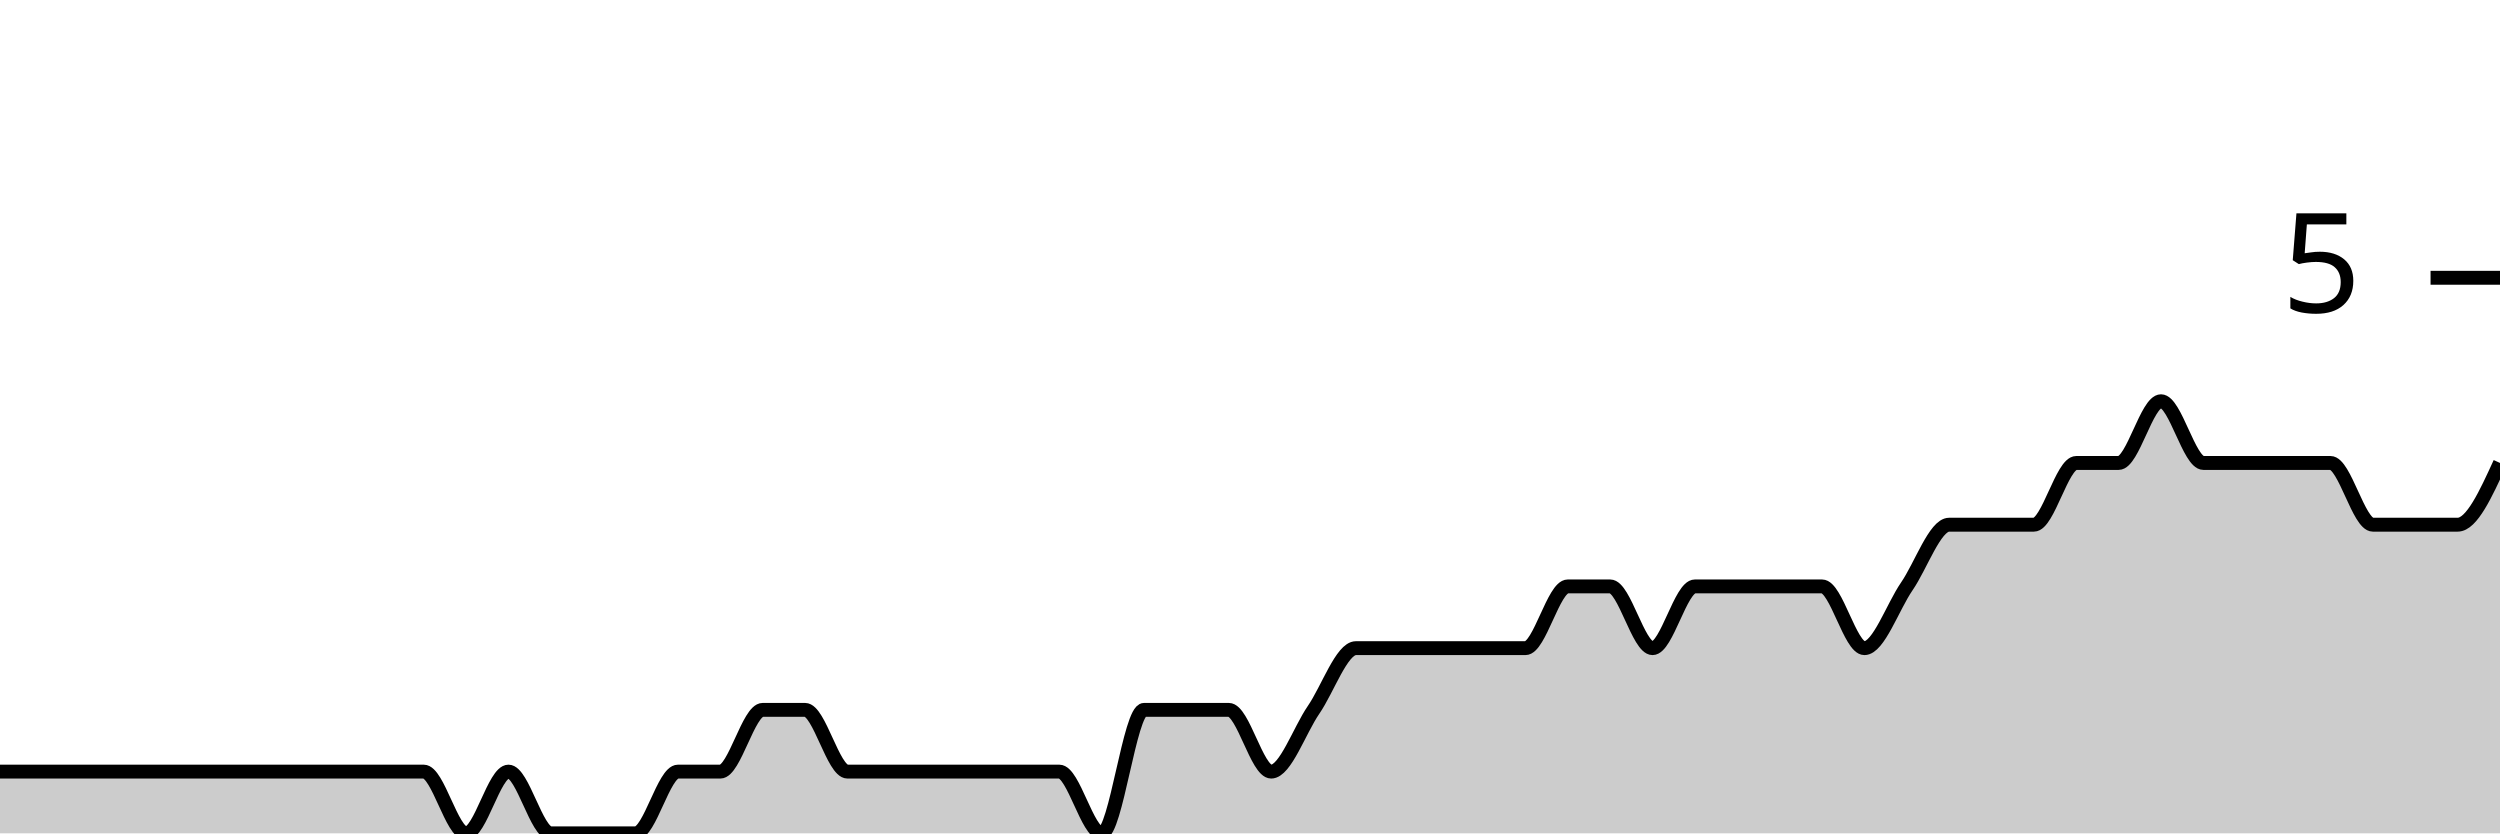
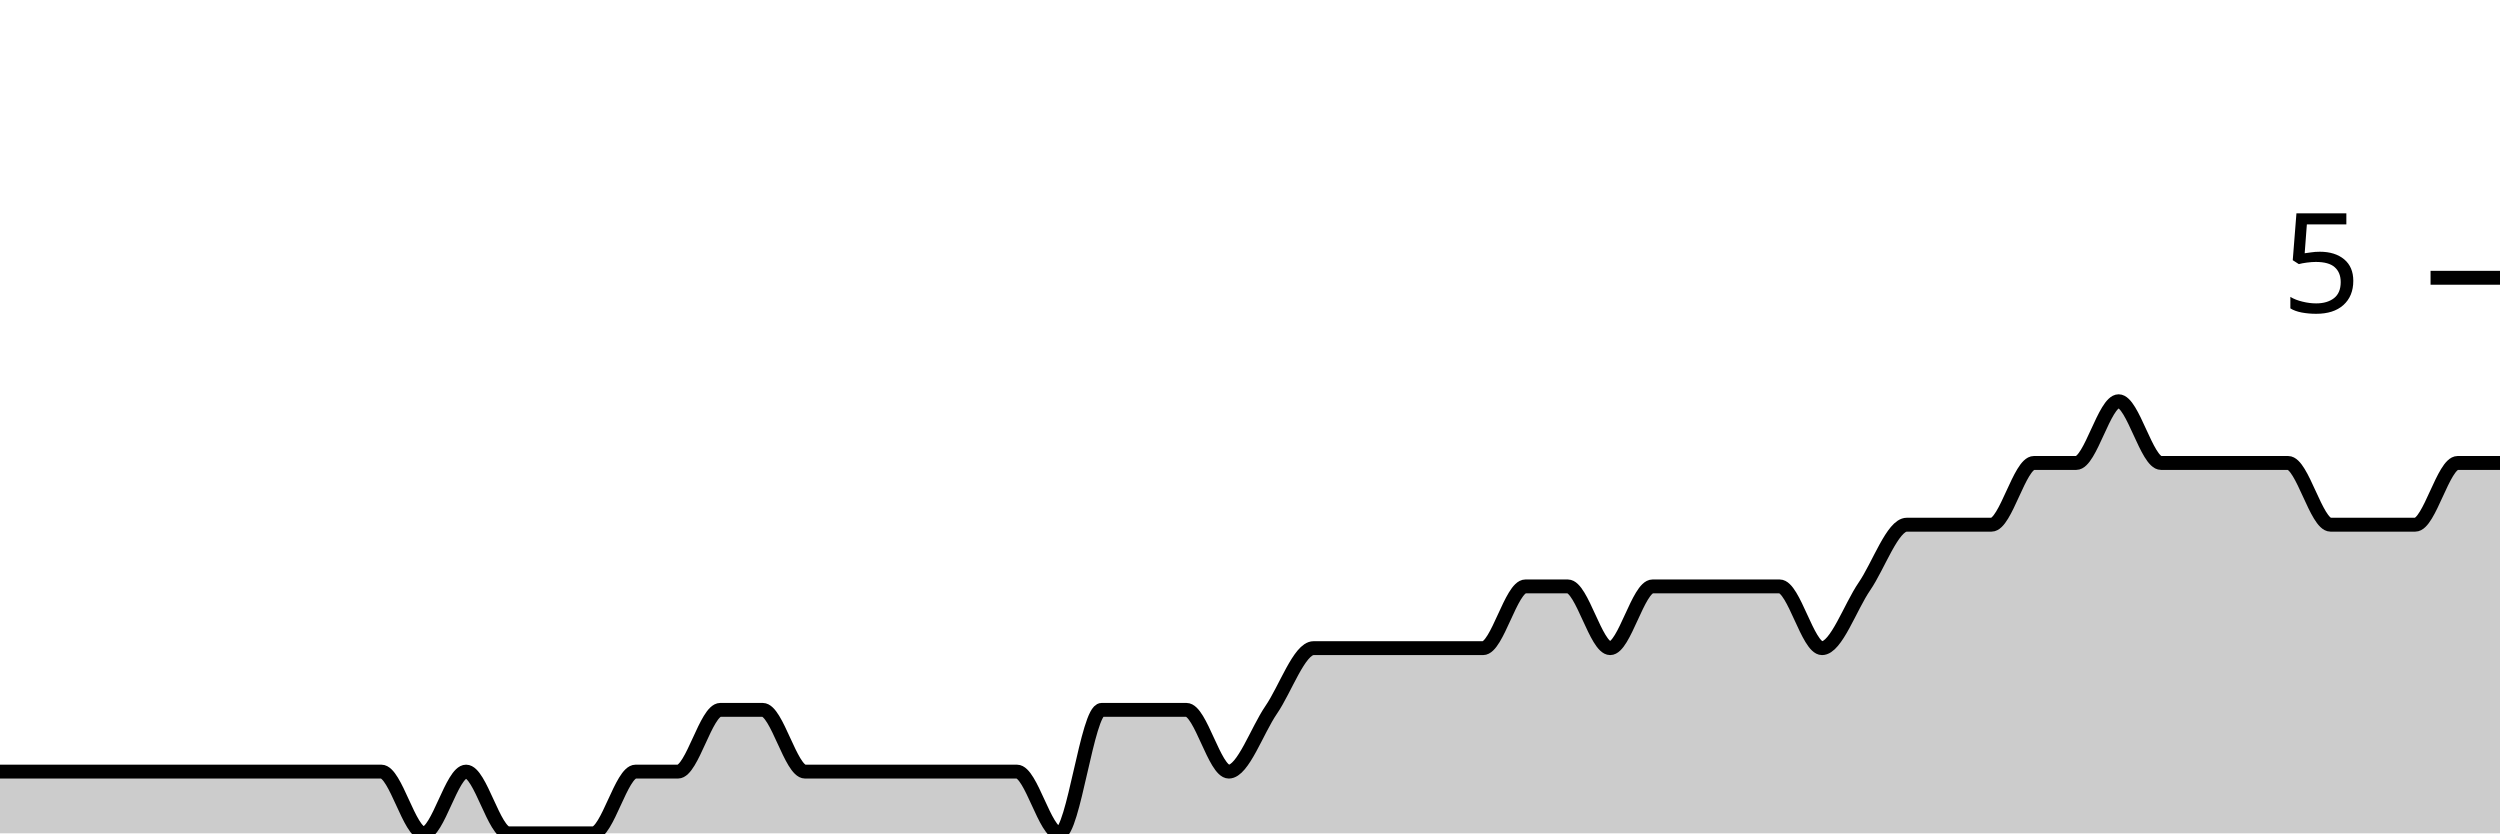
<svg xmlns="http://www.w3.org/2000/svg" viewBox="0 0 180 60">
  <g transform="translate(0,20)">
-     <path class="area" fill="rgba(0, 0, 0, 0.2)" d="M0,35.556C1.017,35.556,2.034,35.556,3.051,35.556C4.068,35.556,5.085,35.556,6.102,35.556C7.119,35.556,8.136,35.556,9.153,35.556C10.169,35.556,11.186,35.556,12.203,35.556C13.22,35.556,14.237,35.556,15.254,35.556C16.271,35.556,17.288,35.556,18.305,35.556C19.322,35.556,20.339,35.556,21.356,35.556C22.373,35.556,23.39,35.556,24.407,35.556C25.424,35.556,26.441,35.556,27.458,35.556C28.475,35.556,29.492,35.556,30.508,35.556C31.525,35.556,32.542,40,33.559,40C34.576,40,35.593,35.556,36.61,35.556C37.627,35.556,38.644,40,39.661,40C40.678,40,41.695,40,42.712,40C43.729,40,44.746,40,45.763,40C46.78,40,47.797,35.556,48.814,35.556C49.831,35.556,50.847,35.556,51.864,35.556C52.881,35.556,53.898,31.111,54.915,31.111C55.932,31.111,56.949,31.111,57.966,31.111C58.983,31.111,60,35.556,61.017,35.556C62.034,35.556,63.051,35.556,64.068,35.556C65.085,35.556,66.102,35.556,67.119,35.556C68.136,35.556,69.153,35.556,70.169,35.556C71.186,35.556,72.203,35.556,73.22,35.556C74.237,35.556,75.254,35.556,76.271,35.556C77.288,35.556,78.305,40,79.322,40C80.339,40,81.356,31.111,82.373,31.111C83.39,31.111,84.407,31.111,85.424,31.111C86.441,31.111,87.458,31.111,88.475,31.111C89.492,31.111,90.508,35.556,91.525,35.556C92.542,35.556,93.559,32.593,94.576,31.111C95.593,29.63,96.61,26.667,97.627,26.667C98.644,26.667,99.661,26.667,100.678,26.667C101.695,26.667,102.712,26.667,103.729,26.667C104.746,26.667,105.763,26.667,106.78,26.667C107.797,26.667,108.814,26.667,109.831,26.667C110.847,26.667,111.864,22.222,112.881,22.222C113.898,22.222,114.915,22.222,115.932,22.222C116.949,22.222,117.966,26.667,118.983,26.667C120,26.667,121.017,22.222,122.034,22.222C123.051,22.222,124.068,22.222,125.085,22.222C126.102,22.222,127.119,22.222,128.136,22.222C129.153,22.222,130.169,22.222,131.186,22.222C132.203,22.222,133.22,26.667,134.237,26.667C135.254,26.667,136.271,23.704,137.288,22.222C138.305,20.741,139.322,17.778,140.339,17.778C141.356,17.778,142.373,17.778,143.39,17.778C144.407,17.778,145.424,17.778,146.441,17.778C147.458,17.778,148.475,13.333,149.492,13.333C150.508,13.333,151.525,13.333,152.542,13.333C153.559,13.333,154.576,8.889,155.593,8.889C156.61,8.889,157.627,13.333,158.644,13.333C159.661,13.333,160.678,13.333,161.695,13.333C162.712,13.333,163.729,13.333,164.746,13.333C165.763,13.333,166.78,13.333,167.797,13.333C168.814,13.333,169.831,17.778,170.847,17.778C171.864,17.778,172.881,17.778,173.898,17.778C174.915,17.778,175.932,17.778,176.949,17.778C177.966,17.778,178.983,15.556,180,13.333L180,40C178.983,40,177.966,40,176.949,40C175.932,40,174.915,40,173.898,40C172.881,40,171.864,40,170.847,40C169.831,40,168.814,40,167.797,40C166.78,40,165.763,40,164.746,40C163.729,40,162.712,40,161.695,40C160.678,40,159.661,40,158.644,40C157.627,40,156.61,40,155.593,40C154.576,40,153.559,40,152.542,40C151.525,40,150.508,40,149.492,40C148.475,40,147.458,40,146.441,40C145.424,40,144.407,40,143.39,40C142.373,40,141.356,40,140.339,40C139.322,40,138.305,40,137.288,40C136.271,40,135.254,40,134.237,40C133.22,40,132.203,40,131.186,40C130.169,40,129.153,40,128.136,40C127.119,40,126.102,40,125.085,40C124.068,40,123.051,40,122.034,40C121.017,40,120,40,118.983,40C117.966,40,116.949,40,115.932,40C114.915,40,113.898,40,112.881,40C111.864,40,110.847,40,109.831,40C108.814,40,107.797,40,106.78,40C105.763,40,104.746,40,103.729,40C102.712,40,101.695,40,100.678,40C99.661,40,98.644,40,97.627,40C96.61,40,95.593,40,94.576,40C93.559,40,92.542,40,91.525,40C90.508,40,89.492,40,88.475,40C87.458,40,86.441,40,85.424,40C84.407,40,83.39,40,82.373,40C81.356,40,80.339,40,79.322,40C78.305,40,77.288,40,76.271,40C75.254,40,74.237,40,73.22,40C72.203,40,71.186,40,70.169,40C69.153,40,68.136,40,67.119,40C66.102,40,65.085,40,64.068,40C63.051,40,62.034,40,61.017,40C60,40,58.983,40,57.966,40C56.949,40,55.932,40,54.915,40C53.898,40,52.881,40,51.864,40C50.847,40,49.831,40,48.814,40C47.797,40,46.78,40,45.763,40C44.746,40,43.729,40,42.712,40C41.695,40,40.678,40,39.661,40C38.644,40,37.627,40,36.61,40C35.593,40,34.576,40,33.559,40C32.542,40,31.525,40,30.508,40C29.492,40,28.475,40,27.458,40C26.441,40,25.424,40,24.407,40C23.39,40,22.373,40,21.356,40C20.339,40,19.322,40,18.305,40C17.288,40,16.271,40,15.254,40C14.237,40,13.22,40,12.203,40C11.186,40,10.169,40,9.153,40C8.136,40,7.119,40,6.102,40C5.085,40,4.068,40,3.051,40C2.034,40,1.017,40,0,40Z" />
-     <path class="line" stroke="black" fill="none" d="M0,35.556C1.017,35.556,2.034,35.556,3.051,35.556C4.068,35.556,5.085,35.556,6.102,35.556C7.119,35.556,8.136,35.556,9.153,35.556C10.169,35.556,11.186,35.556,12.203,35.556C13.22,35.556,14.237,35.556,15.254,35.556C16.271,35.556,17.288,35.556,18.305,35.556C19.322,35.556,20.339,35.556,21.356,35.556C22.373,35.556,23.39,35.556,24.407,35.556C25.424,35.556,26.441,35.556,27.458,35.556C28.475,35.556,29.492,35.556,30.508,35.556C31.525,35.556,32.542,40,33.559,40C34.576,40,35.593,35.556,36.61,35.556C37.627,35.556,38.644,40,39.661,40C40.678,40,41.695,40,42.712,40C43.729,40,44.746,40,45.763,40C46.78,40,47.797,35.556,48.814,35.556C49.831,35.556,50.847,35.556,51.864,35.556C52.881,35.556,53.898,31.111,54.915,31.111C55.932,31.111,56.949,31.111,57.966,31.111C58.983,31.111,60,35.556,61.017,35.556C62.034,35.556,63.051,35.556,64.068,35.556C65.085,35.556,66.102,35.556,67.119,35.556C68.136,35.556,69.153,35.556,70.169,35.556C71.186,35.556,72.203,35.556,73.22,35.556C74.237,35.556,75.254,35.556,76.271,35.556C77.288,35.556,78.305,40,79.322,40C80.339,40,81.356,31.111,82.373,31.111C83.39,31.111,84.407,31.111,85.424,31.111C86.441,31.111,87.458,31.111,88.475,31.111C89.492,31.111,90.508,35.556,91.525,35.556C92.542,35.556,93.559,32.593,94.576,31.111C95.593,29.63,96.61,26.667,97.627,26.667C98.644,26.667,99.661,26.667,100.678,26.667C101.695,26.667,102.712,26.667,103.729,26.667C104.746,26.667,105.763,26.667,106.78,26.667C107.797,26.667,108.814,26.667,109.831,26.667C110.847,26.667,111.864,22.222,112.881,22.222C113.898,22.222,114.915,22.222,115.932,22.222C116.949,22.222,117.966,26.667,118.983,26.667C120,26.667,121.017,22.222,122.034,22.222C123.051,22.222,124.068,22.222,125.085,22.222C126.102,22.222,127.119,22.222,128.136,22.222C129.153,22.222,130.169,22.222,131.186,22.222C132.203,22.222,133.22,26.667,134.237,26.667C135.254,26.667,136.271,23.704,137.288,22.222C138.305,20.741,139.322,17.778,140.339,17.778C141.356,17.778,142.373,17.778,143.39,17.778C144.407,17.778,145.424,17.778,146.441,17.778C147.458,17.778,148.475,13.333,149.492,13.333C150.508,13.333,151.525,13.333,152.542,13.333C153.559,13.333,154.576,8.889,155.593,8.889C156.61,8.889,157.627,13.333,158.644,13.333C159.661,13.333,160.678,13.333,161.695,13.333C162.712,13.333,163.729,13.333,164.746,13.333C165.763,13.333,166.78,13.333,167.797,13.333C168.814,13.333,169.831,17.778,170.847,17.778C171.864,17.778,172.881,17.778,173.898,17.778C174.915,17.778,175.932,17.778,176.949,17.778C177.966,17.778,178.983,15.556,180,13.333" />
+     <path class="area" fill="rgba(0, 0, 0, 0.2)" d="M0,35.556C1.017,35.556,2.034,35.556,3.051,35.556C4.068,35.556,5.085,35.556,6.102,35.556C7.119,35.556,8.136,35.556,9.153,35.556C10.169,35.556,11.186,35.556,12.203,35.556C13.22,35.556,14.237,35.556,15.254,35.556C16.271,35.556,17.288,35.556,18.305,35.556C19.322,35.556,20.339,35.556,21.356,35.556C22.373,35.556,23.39,35.556,24.407,35.556C25.424,35.556,26.441,35.556,27.458,35.556C28.475,35.556,29.492,40,30.508,40C31.525,40,32.542,35.556,33.559,35.556C34.576,35.556,35.593,40,36.61,40C37.627,40,38.644,40,39.661,40C40.678,40,41.695,40,42.712,40C43.729,40,44.746,35.556,45.763,35.556C46.78,35.556,47.797,35.556,48.814,35.556C49.831,35.556,50.847,31.111,51.864,31.111C52.881,31.111,53.898,31.111,54.915,31.111C55.932,31.111,56.949,35.556,57.966,35.556C58.983,35.556,60,35.556,61.017,35.556C62.034,35.556,63.051,35.556,64.068,35.556C65.085,35.556,66.102,35.556,67.119,35.556C68.136,35.556,69.153,35.556,70.169,35.556C71.186,35.556,72.203,35.556,73.22,35.556C74.237,35.556,75.254,40,76.271,40C77.288,40,78.305,31.111,79.322,31.111C80.339,31.111,81.356,31.111,82.373,31.111C83.39,31.111,84.407,31.111,85.424,31.111C86.441,31.111,87.458,35.556,88.475,35.556C89.492,35.556,90.508,32.593,91.525,31.111C92.542,29.63,93.559,26.667,94.576,26.667C95.593,26.667,96.61,26.667,97.627,26.667C98.644,26.667,99.661,26.667,100.678,26.667C101.695,26.667,102.712,26.667,103.729,26.667C104.746,26.667,105.763,26.667,106.78,26.667C107.797,26.667,108.814,22.222,109.831,22.222C110.847,22.222,111.864,22.222,112.881,22.222C113.898,22.222,114.915,26.667,115.932,26.667C116.949,26.667,117.966,22.222,118.983,22.222C120,22.222,121.017,22.222,122.034,22.222C123.051,22.222,124.068,22.222,125.085,22.222C126.102,22.222,127.119,22.222,128.136,22.222C129.153,22.222,130.169,26.667,131.186,26.667C132.203,26.667,133.22,23.704,134.237,22.222C135.254,20.741,136.271,17.778,137.288,17.778C138.305,17.778,139.322,17.778,140.339,17.778C141.356,17.778,142.373,17.778,143.39,17.778C144.407,17.778,145.424,13.333,146.441,13.333C147.458,13.333,148.475,13.333,149.492,13.333C150.508,13.333,151.525,8.889,152.542,8.889C153.559,8.889,154.576,13.333,155.593,13.333C156.61,13.333,157.627,13.333,158.644,13.333C159.661,13.333,160.678,13.333,161.695,13.333C162.712,13.333,163.729,13.333,164.746,13.333C165.763,13.333,166.78,17.778,167.797,17.778C168.814,17.778,169.831,17.778,170.847,17.778C171.864,17.778,172.881,17.778,173.898,17.778C174.915,17.778,175.932,13.333,176.949,13.333C177.966,13.333,178.983,13.333,180,13.333L180,40C178.983,40,177.966,40,176.949,40C175.932,40,174.915,40,173.898,40C172.881,40,171.864,40,170.847,40C169.831,40,168.814,40,167.797,40C166.78,40,165.763,40,164.746,40C163.729,40,162.712,40,161.695,40C160.678,40,159.661,40,158.644,40C157.627,40,156.61,40,155.593,40C154.576,40,153.559,40,152.542,40C151.525,40,150.508,40,149.492,40C148.475,40,147.458,40,146.441,40C145.424,40,144.407,40,143.39,40C142.373,40,141.356,40,140.339,40C139.322,40,138.305,40,137.288,40C136.271,40,135.254,40,134.237,40C133.22,40,132.203,40,131.186,40C130.169,40,129.153,40,128.136,40C127.119,40,126.102,40,125.085,40C124.068,40,123.051,40,122.034,40C121.017,40,120,40,118.983,40C117.966,40,116.949,40,115.932,40C114.915,40,113.898,40,112.881,40C111.864,40,110.847,40,109.831,40C108.814,40,107.797,40,106.78,40C105.763,40,104.746,40,103.729,40C102.712,40,101.695,40,100.678,40C99.661,40,98.644,40,97.627,40C96.61,40,95.593,40,94.576,40C93.559,40,92.542,40,91.525,40C90.508,40,89.492,40,88.475,40C87.458,40,86.441,40,85.424,40C84.407,40,83.39,40,82.373,40C81.356,40,80.339,40,79.322,40C78.305,40,77.288,40,76.271,40C75.254,40,74.237,40,73.22,40C72.203,40,71.186,40,70.169,40C69.153,40,68.136,40,67.119,40C66.102,40,65.085,40,64.068,40C63.051,40,62.034,40,61.017,40C60,40,58.983,40,57.966,40C56.949,40,55.932,40,54.915,40C53.898,40,52.881,40,51.864,40C50.847,40,49.831,40,48.814,40C47.797,40,46.78,40,45.763,40C44.746,40,43.729,40,42.712,40C41.695,40,40.678,40,39.661,40C38.644,40,37.627,40,36.61,40C35.593,40,34.576,40,33.559,40C32.542,40,31.525,40,30.508,40C29.492,40,28.475,40,27.458,40C26.441,40,25.424,40,24.407,40C23.39,40,22.373,40,21.356,40C20.339,40,19.322,40,18.305,40C17.288,40,16.271,40,15.254,40C14.237,40,13.22,40,12.203,40C11.186,40,10.169,40,9.153,40C8.136,40,7.119,40,6.102,40C5.085,40,4.068,40,3.051,40C2.034,40,1.017,40,0,40Z" />
+     <path class="line" stroke="black" fill="none" d="M0,35.556C1.017,35.556,2.034,35.556,3.051,35.556C4.068,35.556,5.085,35.556,6.102,35.556C7.119,35.556,8.136,35.556,9.153,35.556C10.169,35.556,11.186,35.556,12.203,35.556C13.22,35.556,14.237,35.556,15.254,35.556C16.271,35.556,17.288,35.556,18.305,35.556C19.322,35.556,20.339,35.556,21.356,35.556C22.373,35.556,23.39,35.556,24.407,35.556C25.424,35.556,26.441,35.556,27.458,35.556C28.475,35.556,29.492,40,30.508,40C31.525,40,32.542,35.556,33.559,35.556C34.576,35.556,35.593,40,36.61,40C37.627,40,38.644,40,39.661,40C40.678,40,41.695,40,42.712,40C43.729,40,44.746,35.556,45.763,35.556C46.78,35.556,47.797,35.556,48.814,35.556C49.831,35.556,50.847,31.111,51.864,31.111C52.881,31.111,53.898,31.111,54.915,31.111C55.932,31.111,56.949,35.556,57.966,35.556C58.983,35.556,60,35.556,61.017,35.556C62.034,35.556,63.051,35.556,64.068,35.556C65.085,35.556,66.102,35.556,67.119,35.556C68.136,35.556,69.153,35.556,70.169,35.556C71.186,35.556,72.203,35.556,73.22,35.556C74.237,35.556,75.254,40,76.271,40C77.288,40,78.305,31.111,79.322,31.111C80.339,31.111,81.356,31.111,82.373,31.111C83.39,31.111,84.407,31.111,85.424,31.111C86.441,31.111,87.458,35.556,88.475,35.556C89.492,35.556,90.508,32.593,91.525,31.111C92.542,29.63,93.559,26.667,94.576,26.667C95.593,26.667,96.61,26.667,97.627,26.667C98.644,26.667,99.661,26.667,100.678,26.667C101.695,26.667,102.712,26.667,103.729,26.667C104.746,26.667,105.763,26.667,106.78,26.667C107.797,26.667,108.814,22.222,109.831,22.222C110.847,22.222,111.864,22.222,112.881,22.222C113.898,22.222,114.915,26.667,115.932,26.667C116.949,26.667,117.966,22.222,118.983,22.222C120,22.222,121.017,22.222,122.034,22.222C123.051,22.222,124.068,22.222,125.085,22.222C126.102,22.222,127.119,22.222,128.136,22.222C129.153,22.222,130.169,26.667,131.186,26.667C132.203,26.667,133.22,23.704,134.237,22.222C135.254,20.741,136.271,17.778,137.288,17.778C138.305,17.778,139.322,17.778,140.339,17.778C141.356,17.778,142.373,17.778,143.39,17.778C144.407,17.778,145.424,13.333,146.441,13.333C147.458,13.333,148.475,13.333,149.492,13.333C150.508,13.333,151.525,8.889,152.542,8.889C153.559,8.889,154.576,13.333,155.593,13.333C156.61,13.333,157.627,13.333,158.644,13.333C159.661,13.333,160.678,13.333,161.695,13.333C162.712,13.333,163.729,13.333,164.746,13.333C165.763,13.333,166.78,17.778,167.797,17.778C168.814,17.778,169.831,17.778,170.847,17.778C171.864,17.778,172.881,17.778,173.898,17.778C174.915,17.778,175.932,13.333,176.949,13.333C177.966,13.333,178.983,13.333,180,13.333" />
    <path class="axis-ceiling" stroke-width="1" stroke="black" fill="none" d="M175,0L180,0" />
    <text class="axis-ceiling-label" font-family="sans-serif" text-anchor="end" font-size="10px" x="170" y="2.5">5</text>
  </g>
</svg>
